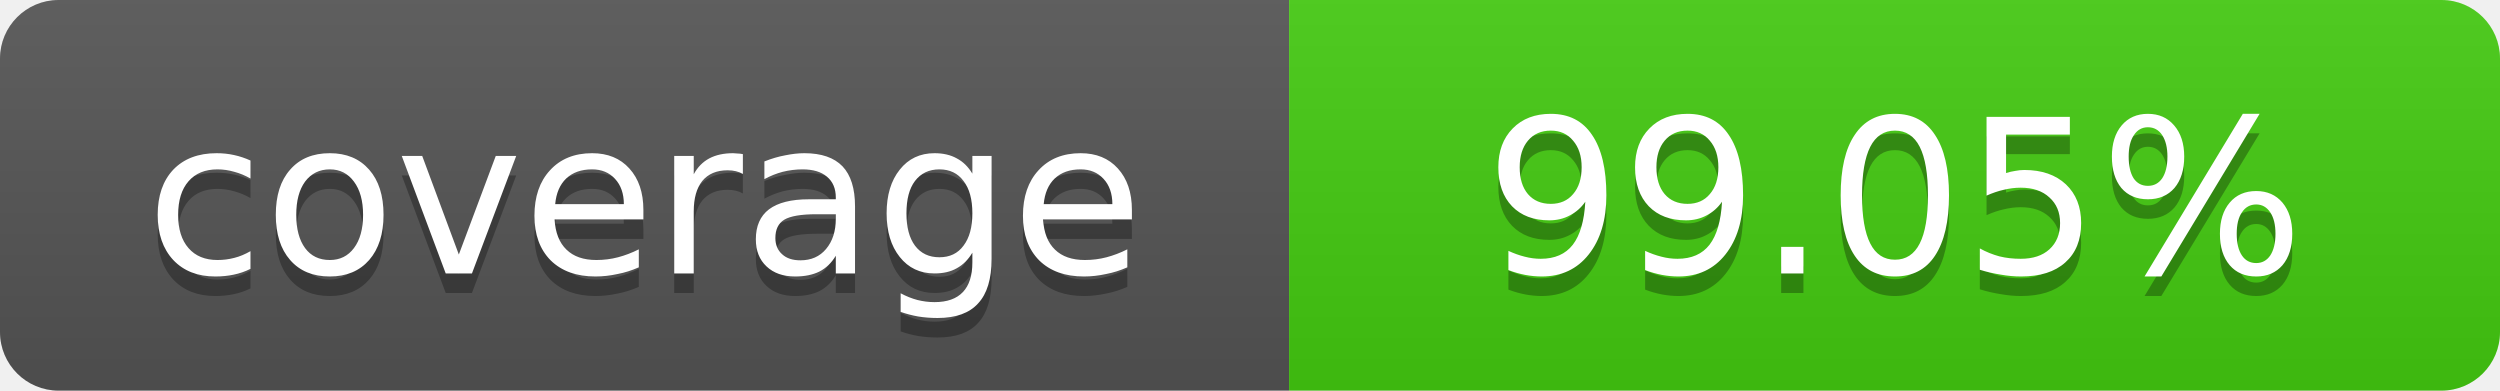
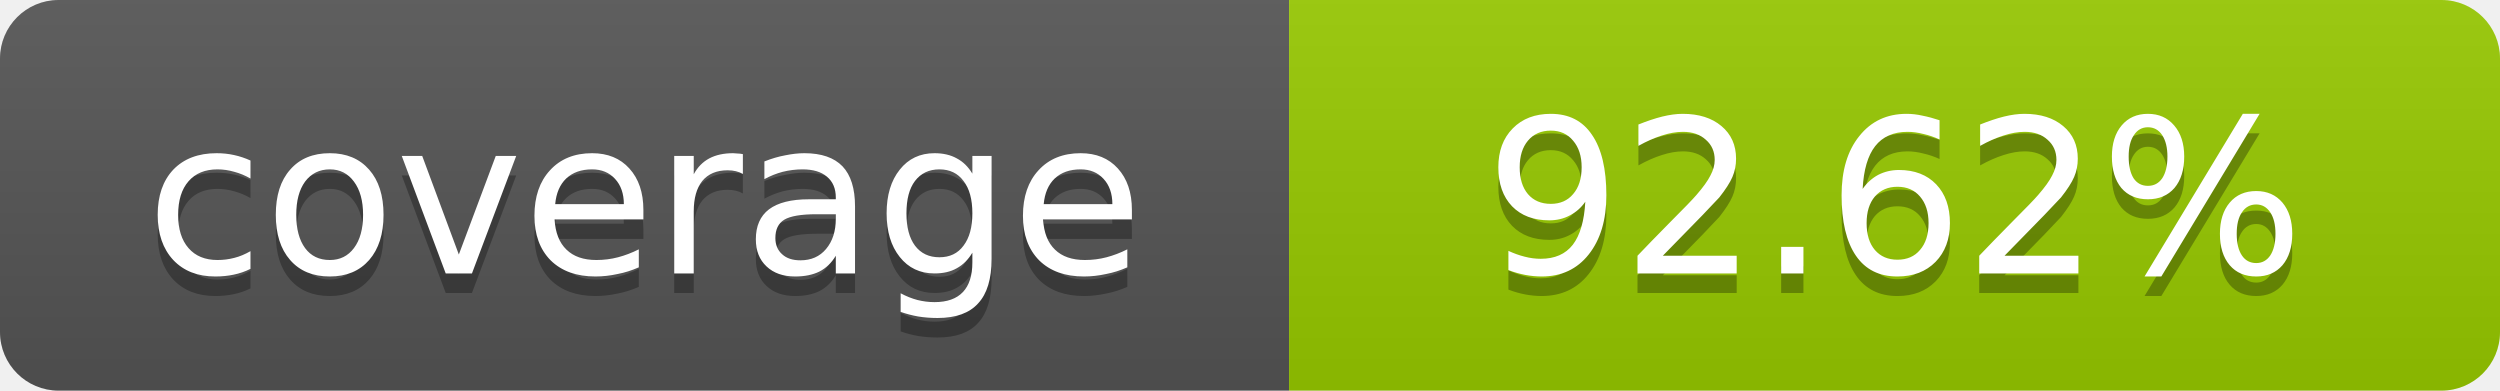
- <svg xmlns="http://www.w3.org/2000/svg" width="128" height="20" role="img" aria-label="coverage: 99.05%">
+ <svg xmlns="http://www.w3.org/2000/svg" width="128" height="20" role="img" aria-label="coverage: 92.62%">
  <linearGradient id="s" x2="0" y2="100%">
    <stop offset="0" stop-color="#bbb" stop-opacity=".1" />
    <stop offset="1" stop-opacity=".1" />
  </linearGradient>
  <clipPath id="r">
    <rect width="128" height="20" rx="3" fill="#fff" />
  </clipPath>
  <g clip-path="url(#r)">
    <rect width="66" height="20" fill="#555" />
-     <rect x="66" width="62" height="20" fill="#4c1" />
+     <rect x="66" width="62" height="20" fill="#97CA00" />
    <rect width="128" height="20" fill="url(#s)" />
  </g>
  <g fill="#fff" text-anchor="middle" font-family="DejaVu Sans,Verdana,Geneva,sans-serif" font-size="11">
    <text x="33.0" y="15" fill="#010101" fill-opacity=".3">coverage</text>
    <text x="33.0" y="14">coverage</text>
-     <text x="97.0" y="15" fill="#010101" fill-opacity=".3">99.05%</text>
-     <text x="97.0" y="14">99.05%</text>
+     <text x="97.0" y="15" fill="#010101" fill-opacity=".3">92.62%</text>
+     <text x="97.0" y="14">92.62%</text>
  </g>
</svg>
